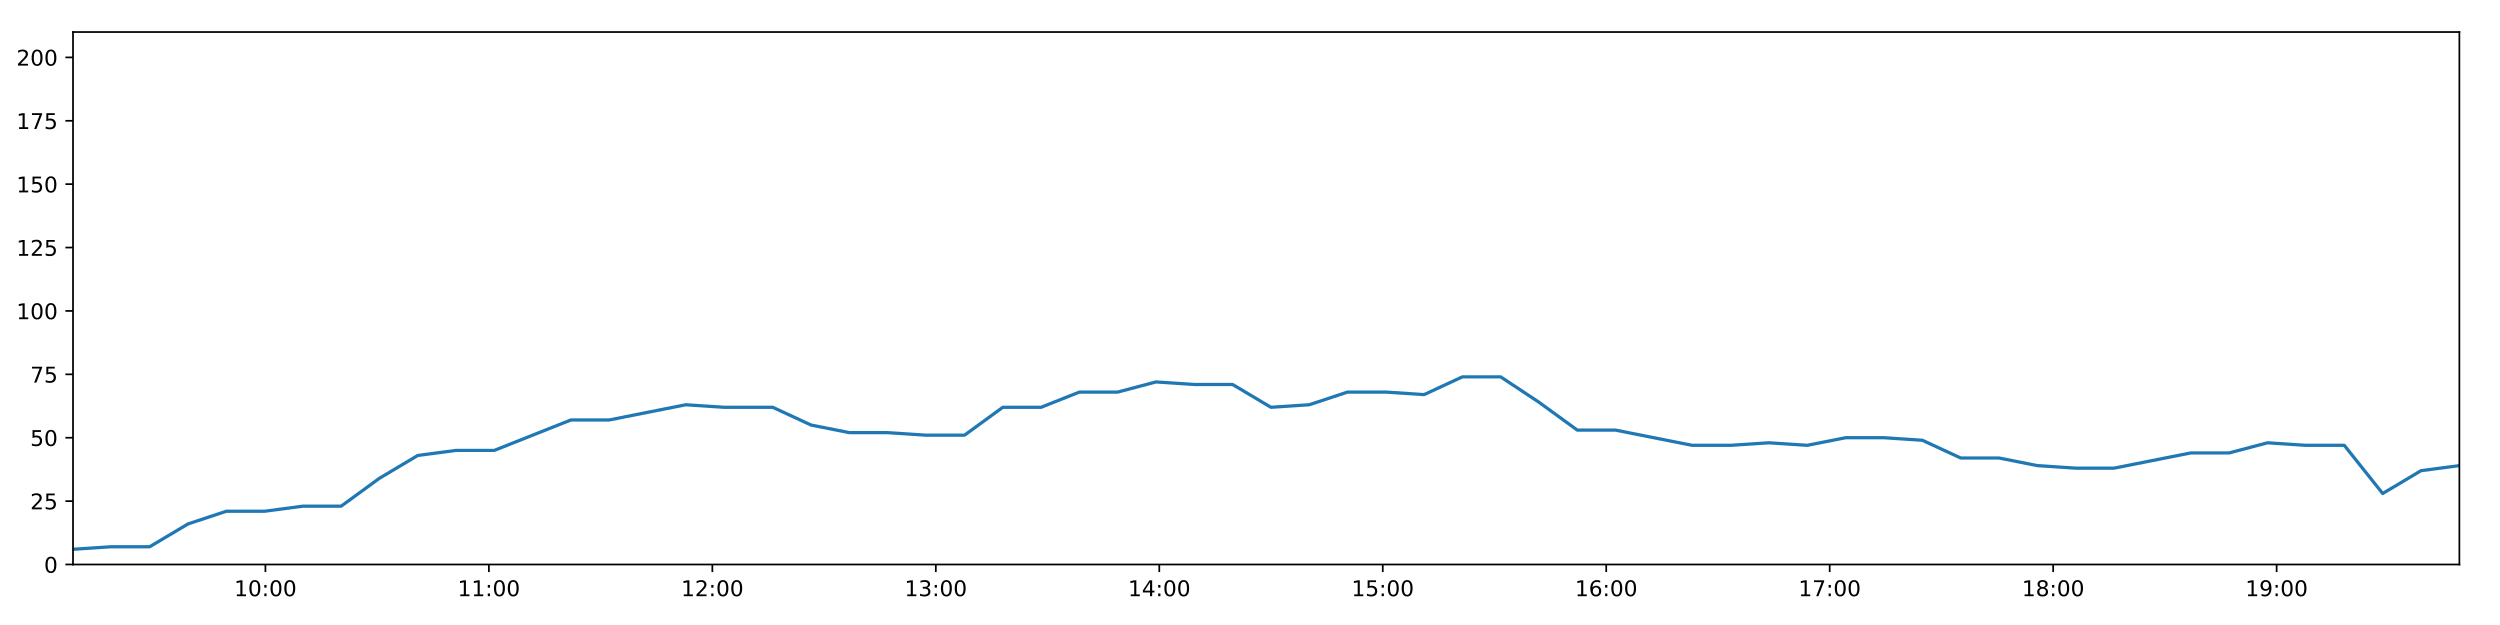
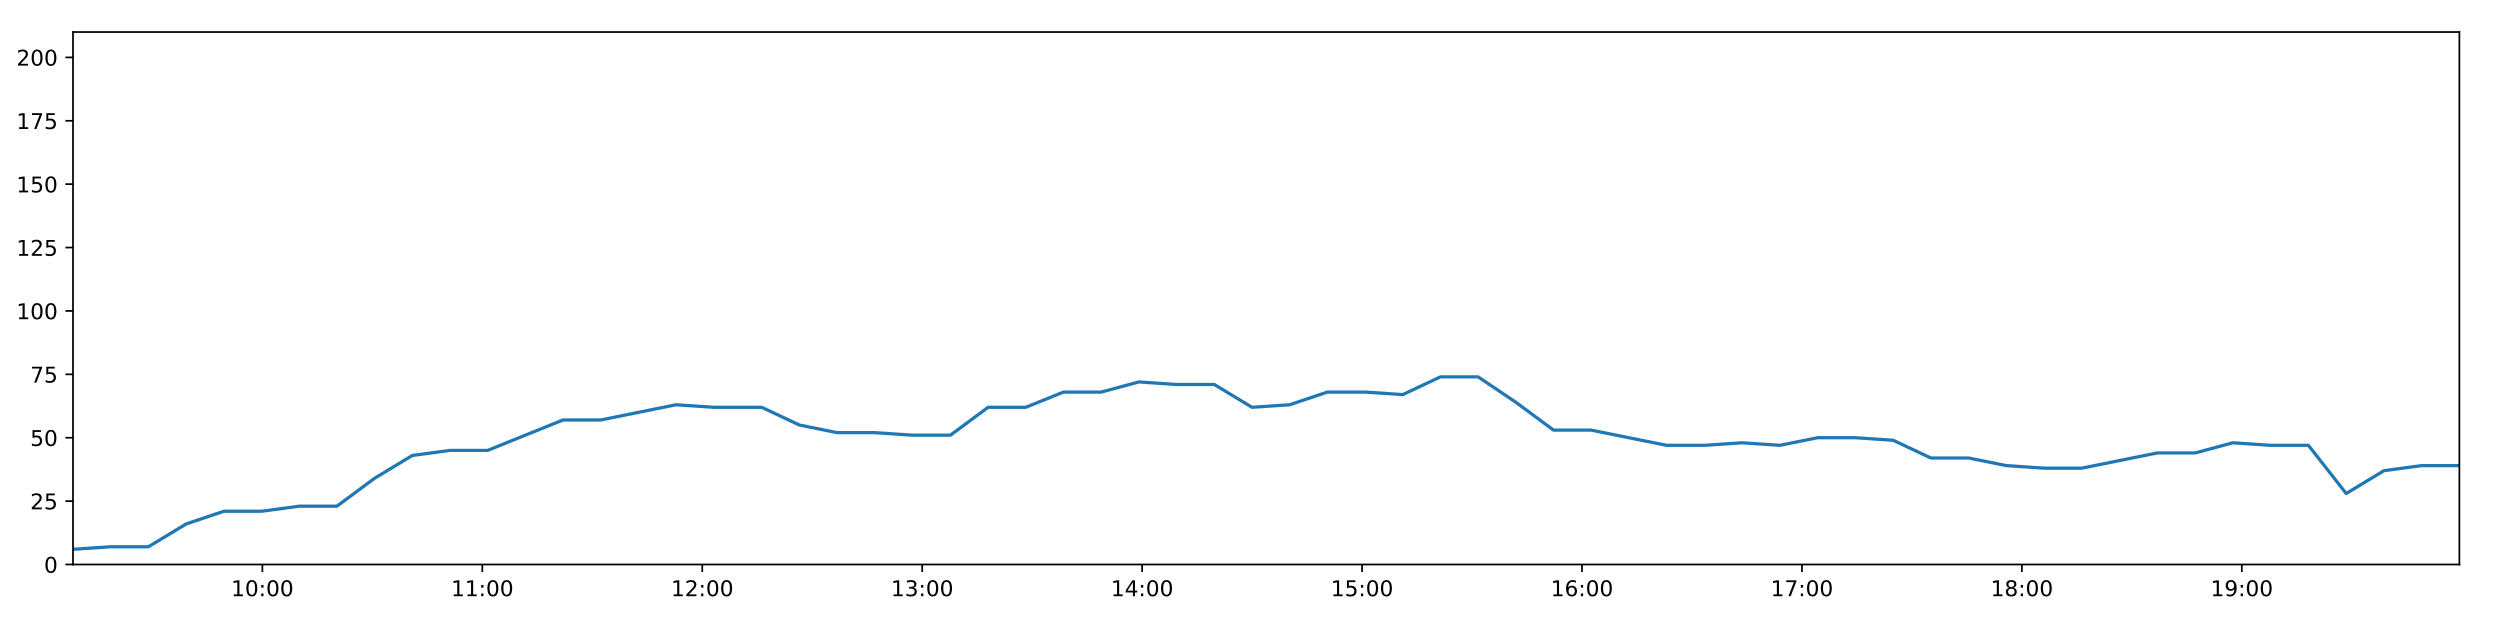
<svg xmlns="http://www.w3.org/2000/svg" xmlns:xlink="http://www.w3.org/1999/xlink" height="288pt" version="1.1" viewBox="0 0 1152 288" width="1152pt">
  <defs>
    <style type="text/css">
*{stroke-linecap:butt;stroke-linejoin:round;}
  </style>
  </defs>
  <g id="figure_1">
    <g id="patch_1">
      <path d="M 0 288  L 1152 288  L 1152 0  L 0 0  z " style="fill:#ffffff;" />
    </g>
    <g id="axes_1">
      <g id="patch_2">
        <path d="M 33.64 260.12  L 1133.28 260.12  L 1133.28 14.76  L 33.64 14.76  z " style="fill:#ffffff;" />
      </g>
      <g id="matplotlib.axis_1">
        <g id="xtick_1">
          <g id="line2d_1">
            <defs>
-               <path d="M 0 0  L 0 3.5  " id="mcad31df6b2" style="stroke:#000000;stroke-width:0.8;" />
-             </defs>
-             <g>
-               <use style="stroke:#000000;stroke-width:0.8;" x="122.305" xlink:href="#mcad31df6b2" y="260.12" />
+               <path d="M 0 0  L 0 3.5  " id="m750adb4c97" style="stroke:#000000;stroke-width:0.8;" />
+             </defs>
+             <g>
+               <use style="stroke:#000000;stroke-width:0.8;" x="120.905" xlink:href="#m750adb4c97" y="260.12" />
            </g>
          </g>
          <g id="text_1">
            <defs>
              <path d="M 12.406 8.297  L 28.516 8.297  L 28.516 63.922  L 10.984 60.406  L 10.984 69.391  L 28.422 72.906  L 38.281 72.906  L 38.281 8.297  L 54.391 8.297  L 54.391 0  L 12.406 0  z " id="DejaVuSans-49" />
              <path d="M 31.781 66.406  Q 24.172 66.406 20.328 58.906  Q 16.5 51.422 16.5 36.375  Q 16.5 21.391 20.328 13.891  Q 24.172 6.391 31.781 6.391  Q 39.453 6.391 43.281 13.891  Q 47.125 21.391 47.125 36.375  Q 47.125 51.422 43.281 58.906  Q 39.453 66.406 31.781 66.406  z M 31.781 74.219  Q 44.047 74.219 50.516 64.516  Q 56.984 54.828 56.984 36.375  Q 56.984 17.969 50.516 8.266  Q 44.047 -1.422 31.781 -1.422  Q 19.531 -1.422 13.062 8.266  Q 6.594 17.969 6.594 36.375  Q 6.594 54.828 13.062 64.516  Q 19.531 74.219 31.781 74.219  z " id="DejaVuSans-48" />
              <path d="M 11.719 12.406  L 22.016 12.406  L 22.016 0  L 11.719 0  z M 11.719 51.703  L 22.016 51.703  L 22.016 39.312  L 11.719 39.312  z " id="DejaVuSans-58" />
            </defs>
-             <g transform="translate(107.896 274.7184)scale(0.1 -0.1)">
+             <g transform="translate(106.4954 274.7184)scale(0.1 -0.1)">
              <use xlink:href="#DejaVuSans-49" />
              <use x="63.623" xlink:href="#DejaVuSans-48" />
              <use x="127.246" xlink:href="#DejaVuSans-58" />
              <use x="160.938" xlink:href="#DejaVuSans-48" />
              <use x="224.561" xlink:href="#DejaVuSans-48" />
            </g>
          </g>
        </g>
        <g id="xtick_2">
          <g id="line2d_2">
            <g>
-               <use style="stroke:#000000;stroke-width:0.8;" x="225.279" xlink:href="#mcad31df6b2" y="260.12" />
+               <use style="stroke:#000000;stroke-width:0.8;" x="222.252" xlink:href="#m750adb4c97" y="260.12" />
            </g>
          </g>
          <g id="text_2">
-             <g transform="translate(210.8701 274.7184)scale(0.1 -0.1)">
+             <g transform="translate(207.8428 274.7184)scale(0.1 -0.1)">
              <use xlink:href="#DejaVuSans-49" />
              <use x="63.623" xlink:href="#DejaVuSans-49" />
              <use x="127.246" xlink:href="#DejaVuSans-58" />
              <use x="160.938" xlink:href="#DejaVuSans-48" />
              <use x="224.561" xlink:href="#DejaVuSans-48" />
            </g>
          </g>
        </g>
        <g id="xtick_3">
          <g id="line2d_3">
            <g>
-               <use style="stroke:#000000;stroke-width:0.8;" x="328.254" xlink:href="#mcad31df6b2" y="260.12" />
+               <use style="stroke:#000000;stroke-width:0.8;" x="323.6" xlink:href="#m750adb4c97" y="260.12" />
            </g>
          </g>
          <g id="text_3">
            <defs>
              <path d="M 19.188 8.297  L 53.609 8.297  L 53.609 0  L 7.328 0  L 7.328 8.297  Q 12.938 14.109 22.625 23.891  Q 32.328 33.688 34.812 36.531  Q 39.547 41.844 41.422 45.531  Q 43.312 49.219 43.312 52.781  Q 43.312 58.594 39.234 62.25  Q 35.156 65.922 28.609 65.922  Q 23.969 65.922 18.812 64.312  Q 13.672 62.703 7.812 59.422  L 7.812 69.391  Q 13.766 71.781 18.938 73  Q 24.125 74.219 28.422 74.219  Q 39.75 74.219 46.484 68.547  Q 53.219 62.891 53.219 53.422  Q 53.219 48.922 51.531 44.891  Q 49.859 40.875 45.406 35.406  Q 44.188 33.984 37.641 27.219  Q 31.109 20.453 19.188 8.297  z " id="DejaVuSans-50" />
            </defs>
-             <g transform="translate(313.8441 274.7184)scale(0.1 -0.1)">
+             <g transform="translate(309.1903 274.7184)scale(0.1 -0.1)">
              <use xlink:href="#DejaVuSans-49" />
              <use x="63.623" xlink:href="#DejaVuSans-50" />
              <use x="127.246" xlink:href="#DejaVuSans-58" />
              <use x="160.938" xlink:href="#DejaVuSans-48" />
              <use x="224.561" xlink:href="#DejaVuSans-48" />
            </g>
          </g>
        </g>
        <g id="xtick_4">
          <g id="line2d_4">
            <g>
-               <use style="stroke:#000000;stroke-width:0.8;" x="431.228" xlink:href="#mcad31df6b2" y="260.12" />
+               <use style="stroke:#000000;stroke-width:0.8;" x="424.947" xlink:href="#m750adb4c97" y="260.12" />
            </g>
          </g>
          <g id="text_4">
            <defs>
              <path d="M 40.578 39.312  Q 47.656 37.797 51.625 33  Q 55.609 28.219 55.609 21.188  Q 55.609 10.406 48.188 4.484  Q 40.766 -1.422 27.094 -1.422  Q 22.516 -1.422 17.656 -0.516  Q 12.797 0.391 7.625 2.203  L 7.625 11.719  Q 11.719 9.328 16.594 8.109  Q 21.484 6.891 26.812 6.891  Q 36.078 6.891 40.938 10.547  Q 45.797 14.203 45.797 21.188  Q 45.797 27.641 41.281 31.266  Q 36.766 34.906 28.719 34.906  L 20.219 34.906  L 20.219 43.016  L 29.109 43.016  Q 36.375 43.016 40.234 45.922  Q 44.094 48.828 44.094 54.297  Q 44.094 59.906 40.109 62.906  Q 36.141 65.922 28.719 65.922  Q 24.656 65.922 20.016 65.031  Q 15.375 64.156 9.812 62.312  L 9.812 71.094  Q 15.438 72.656 20.344 73.438  Q 25.25 74.219 29.594 74.219  Q 40.828 74.219 47.359 69.109  Q 53.906 64.016 53.906 55.328  Q 53.906 49.266 50.438 45.094  Q 46.969 40.922 40.578 39.312  z " id="DejaVuSans-51" />
            </defs>
-             <g transform="translate(416.8182 274.7184)scale(0.1 -0.1)">
+             <g transform="translate(410.5377 274.7184)scale(0.1 -0.1)">
              <use xlink:href="#DejaVuSans-49" />
              <use x="63.623" xlink:href="#DejaVuSans-51" />
              <use x="127.246" xlink:href="#DejaVuSans-58" />
              <use x="160.938" xlink:href="#DejaVuSans-48" />
              <use x="224.561" xlink:href="#DejaVuSans-48" />
            </g>
          </g>
        </g>
        <g id="xtick_5">
          <g id="line2d_5">
            <g>
-               <use style="stroke:#000000;stroke-width:0.8;" x="534.202" xlink:href="#mcad31df6b2" y="260.12" />
+               <use style="stroke:#000000;stroke-width:0.8;" x="526.295" xlink:href="#m750adb4c97" y="260.12" />
            </g>
          </g>
          <g id="text_5">
            <defs>
              <path d="M 37.797 64.312  L 12.891 25.391  L 37.797 25.391  z M 35.203 72.906  L 47.609 72.906  L 47.609 25.391  L 58.016 25.391  L 58.016 17.188  L 47.609 17.188  L 47.609 0  L 37.797 0  L 37.797 17.188  L 4.891 17.188  L 4.891 26.703  z " id="DejaVuSans-52" />
            </defs>
-             <g transform="translate(519.7923 274.7184)scale(0.1 -0.1)">
+             <g transform="translate(511.8852 274.7184)scale(0.1 -0.1)">
              <use xlink:href="#DejaVuSans-49" />
              <use x="63.623" xlink:href="#DejaVuSans-52" />
              <use x="127.246" xlink:href="#DejaVuSans-58" />
              <use x="160.938" xlink:href="#DejaVuSans-48" />
              <use x="224.561" xlink:href="#DejaVuSans-48" />
            </g>
          </g>
        </g>
        <g id="xtick_6">
          <g id="line2d_6">
            <g>
-               <use style="stroke:#000000;stroke-width:0.8;" x="637.176" xlink:href="#mcad31df6b2" y="260.12" />
+               <use style="stroke:#000000;stroke-width:0.8;" x="627.642" xlink:href="#m750adb4c97" y="260.12" />
            </g>
          </g>
          <g id="text_6">
            <defs>
              <path d="M 10.797 72.906  L 49.516 72.906  L 49.516 64.594  L 19.828 64.594  L 19.828 46.734  Q 21.969 47.469 24.109 47.828  Q 26.266 48.188 28.422 48.188  Q 40.625 48.188 47.75 41.5  Q 54.891 34.812 54.891 23.391  Q 54.891 11.625 47.562 5.094  Q 40.234 -1.422 26.906 -1.422  Q 22.312 -1.422 17.547 -0.641  Q 12.797 0.141 7.719 1.703  L 7.719 11.625  Q 12.109 9.234 16.797 8.062  Q 21.484 6.891 26.703 6.891  Q 35.156 6.891 40.078 11.328  Q 45.016 15.766 45.016 23.391  Q 45.016 31 40.078 35.438  Q 35.156 39.891 26.703 39.891  Q 22.75 39.891 18.812 39.016  Q 14.891 38.141 10.797 36.281  z " id="DejaVuSans-53" />
            </defs>
-             <g transform="translate(622.7664 274.7184)scale(0.1 -0.1)">
+             <g transform="translate(613.2327 274.7184)scale(0.1 -0.1)">
              <use xlink:href="#DejaVuSans-49" />
              <use x="63.623" xlink:href="#DejaVuSans-53" />
              <use x="127.246" xlink:href="#DejaVuSans-58" />
              <use x="160.938" xlink:href="#DejaVuSans-48" />
              <use x="224.561" xlink:href="#DejaVuSans-48" />
            </g>
          </g>
        </g>
        <g id="xtick_7">
          <g id="line2d_7">
            <g>
-               <use style="stroke:#000000;stroke-width:0.8;" x="740.15" xlink:href="#mcad31df6b2" y="260.12" />
+               <use style="stroke:#000000;stroke-width:0.8;" x="728.989" xlink:href="#m750adb4c97" y="260.12" />
            </g>
          </g>
          <g id="text_7">
            <defs>
              <path d="M 33.016 40.375  Q 26.375 40.375 22.484 35.828  Q 18.609 31.297 18.609 23.391  Q 18.609 15.531 22.484 10.953  Q 26.375 6.391 33.016 6.391  Q 39.656 6.391 43.531 10.953  Q 47.406 15.531 47.406 23.391  Q 47.406 31.297 43.531 35.828  Q 39.656 40.375 33.016 40.375  z M 52.594 71.297  L 52.594 62.312  Q 48.875 64.062 45.094 64.984  Q 41.312 65.922 37.594 65.922  Q 27.828 65.922 22.672 59.328  Q 17.531 52.734 16.797 39.406  Q 19.672 43.656 24.016 45.922  Q 28.375 48.188 33.594 48.188  Q 44.578 48.188 50.953 41.516  Q 57.328 34.859 57.328 23.391  Q 57.328 12.156 50.688 5.359  Q 44.047 -1.422 33.016 -1.422  Q 20.359 -1.422 13.672 8.266  Q 6.984 17.969 6.984 36.375  Q 6.984 53.656 15.188 63.938  Q 23.391 74.219 37.203 74.219  Q 40.922 74.219 44.703 73.484  Q 48.484 72.75 52.594 71.297  z " id="DejaVuSans-54" />
            </defs>
-             <g transform="translate(725.7405 274.7184)scale(0.1 -0.1)">
+             <g transform="translate(714.5801 274.7184)scale(0.1 -0.1)">
              <use xlink:href="#DejaVuSans-49" />
              <use x="63.623" xlink:href="#DejaVuSans-54" />
              <use x="127.246" xlink:href="#DejaVuSans-58" />
              <use x="160.938" xlink:href="#DejaVuSans-48" />
              <use x="224.561" xlink:href="#DejaVuSans-48" />
            </g>
          </g>
        </g>
        <g id="xtick_8">
          <g id="line2d_8">
            <g>
-               <use style="stroke:#000000;stroke-width:0.8;" x="843.124" xlink:href="#mcad31df6b2" y="260.12" />
+               <use style="stroke:#000000;stroke-width:0.8;" x="830.337" xlink:href="#m750adb4c97" y="260.12" />
            </g>
          </g>
          <g id="text_8">
            <defs>
              <path d="M 8.203 72.906  L 55.078 72.906  L 55.078 68.703  L 28.609 0  L 18.312 0  L 43.219 64.594  L 8.203 64.594  z " id="DejaVuSans-55" />
            </defs>
-             <g transform="translate(828.7145 274.7184)scale(0.1 -0.1)">
+             <g transform="translate(815.9276 274.7184)scale(0.1 -0.1)">
              <use xlink:href="#DejaVuSans-49" />
              <use x="63.623" xlink:href="#DejaVuSans-55" />
              <use x="127.246" xlink:href="#DejaVuSans-58" />
              <use x="160.938" xlink:href="#DejaVuSans-48" />
              <use x="224.561" xlink:href="#DejaVuSans-48" />
            </g>
          </g>
        </g>
        <g id="xtick_9">
          <g id="line2d_9">
            <g>
-               <use style="stroke:#000000;stroke-width:0.8;" x="946.098" xlink:href="#mcad31df6b2" y="260.12" />
+               <use style="stroke:#000000;stroke-width:0.8;" x="931.684" xlink:href="#m750adb4c97" y="260.12" />
            </g>
          </g>
          <g id="text_9">
            <defs>
              <path d="M 31.781 34.625  Q 24.75 34.625 20.719 30.859  Q 16.703 27.094 16.703 20.516  Q 16.703 13.922 20.719 10.156  Q 24.75 6.391 31.781 6.391  Q 38.812 6.391 42.859 10.172  Q 46.922 13.969 46.922 20.516  Q 46.922 27.094 42.891 30.859  Q 38.875 34.625 31.781 34.625  z M 21.922 38.812  Q 15.578 40.375 12.031 44.719  Q 8.5 49.078 8.5 55.328  Q 8.5 64.062 14.719 69.141  Q 20.953 74.219 31.781 74.219  Q 42.672 74.219 48.875 69.141  Q 55.078 64.062 55.078 55.328  Q 55.078 49.078 51.531 44.719  Q 48 40.375 41.703 38.812  Q 48.828 37.156 52.797 32.312  Q 56.781 27.484 56.781 20.516  Q 56.781 9.906 50.312 4.234  Q 43.844 -1.422 31.781 -1.422  Q 19.734 -1.422 13.25 4.234  Q 6.781 9.906 6.781 20.516  Q 6.781 27.484 10.781 32.312  Q 14.797 37.156 21.922 38.812  z M 18.312 54.391  Q 18.312 48.734 21.844 45.562  Q 25.391 42.391 31.781 42.391  Q 38.141 42.391 41.719 45.562  Q 45.312 48.734 45.312 54.391  Q 45.312 60.062 41.719 63.234  Q 38.141 66.406 31.781 66.406  Q 25.391 66.406 21.844 63.234  Q 18.312 60.062 18.312 54.391  z " id="DejaVuSans-56" />
            </defs>
-             <g transform="translate(931.6886 274.7184)scale(0.1 -0.1)">
+             <g transform="translate(917.275 274.7184)scale(0.1 -0.1)">
              <use xlink:href="#DejaVuSans-49" />
              <use x="63.623" xlink:href="#DejaVuSans-56" />
              <use x="127.246" xlink:href="#DejaVuSans-58" />
              <use x="160.938" xlink:href="#DejaVuSans-48" />
              <use x="224.561" xlink:href="#DejaVuSans-48" />
            </g>
          </g>
        </g>
        <g id="xtick_10">
          <g id="line2d_10">
            <g>
-               <use style="stroke:#000000;stroke-width:0.8;" x="1049.072" xlink:href="#mcad31df6b2" y="260.12" />
+               <use style="stroke:#000000;stroke-width:0.8;" x="1033.032" xlink:href="#m750adb4c97" y="260.12" />
            </g>
          </g>
          <g id="text_10">
            <defs>
              <path d="M 10.984 1.516  L 10.984 10.5  Q 14.703 8.734 18.5 7.812  Q 22.312 6.891 25.984 6.891  Q 35.75 6.891 40.891 13.453  Q 46.047 20.016 46.781 33.406  Q 43.953 29.203 39.594 26.953  Q 35.25 24.703 29.984 24.703  Q 19.047 24.703 12.672 31.312  Q 6.297 37.938 6.297 49.422  Q 6.297 60.641 12.938 67.422  Q 19.578 74.219 30.609 74.219  Q 43.266 74.219 49.922 64.516  Q 56.594 54.828 56.594 36.375  Q 56.594 19.141 48.406 8.859  Q 40.234 -1.422 26.422 -1.422  Q 22.703 -1.422 18.891 -0.688  Q 15.094 0.047 10.984 1.516  z M 30.609 32.422  Q 37.25 32.422 41.125 36.953  Q 45.016 41.5 45.016 49.422  Q 45.016 57.281 41.125 61.844  Q 37.25 66.406 30.609 66.406  Q 23.969 66.406 20.094 61.844  Q 16.219 57.281 16.219 49.422  Q 16.219 41.5 20.094 36.953  Q 23.969 32.422 30.609 32.422  z " id="DejaVuSans-57" />
            </defs>
-             <g transform="translate(1034.663 274.7184)scale(0.1 -0.1)">
+             <g transform="translate(1018.622 274.7184)scale(0.1 -0.1)">
              <use xlink:href="#DejaVuSans-49" />
              <use x="63.623" xlink:href="#DejaVuSans-57" />
              <use x="127.246" xlink:href="#DejaVuSans-58" />
              <use x="160.938" xlink:href="#DejaVuSans-48" />
              <use x="224.561" xlink:href="#DejaVuSans-48" />
            </g>
          </g>
        </g>
      </g>
      <g id="matplotlib.axis_2">
        <g id="ytick_1">
          <g id="line2d_11">
            <defs>
-               <path d="M 0 0  L -3.5 0  " id="mc55bfce049" style="stroke:#000000;stroke-width:0.8;" />
-             </defs>
-             <g>
-               <use style="stroke:#000000;stroke-width:0.8;" x="33.64" xlink:href="#mc55bfce049" y="260.12" />
+               <path d="M 0 0  L -3.5 0  " id="md5c6ac1d12" style="stroke:#000000;stroke-width:0.8;" />
+             </defs>
+             <g>
+               <use style="stroke:#000000;stroke-width:0.8;" x="33.64" xlink:href="#md5c6ac1d12" y="260.12" />
            </g>
          </g>
          <g id="text_11">
            <g transform="translate(20.2775 263.9192)scale(0.1 -0.1)">
              <use xlink:href="#DejaVuSans-48" />
            </g>
          </g>
        </g>
        <g id="ytick_2">
          <g id="line2d_12">
            <g>
-               <use style="stroke:#000000;stroke-width:0.8;" x="33.64" xlink:href="#mc55bfce049" y="230.91" />
+               <use style="stroke:#000000;stroke-width:0.8;" x="33.64" xlink:href="#md5c6ac1d12" y="230.91" />
            </g>
          </g>
          <g id="text_12">
            <g transform="translate(13.915 234.7097)scale(0.1 -0.1)">
              <use xlink:href="#DejaVuSans-50" />
              <use x="63.623" xlink:href="#DejaVuSans-53" />
            </g>
          </g>
        </g>
        <g id="ytick_3">
          <g id="line2d_13">
            <g>
-               <use style="stroke:#000000;stroke-width:0.8;" x="33.64" xlink:href="#mc55bfce049" y="201.701" />
+               <use style="stroke:#000000;stroke-width:0.8;" x="33.64" xlink:href="#md5c6ac1d12" y="201.701" />
            </g>
          </g>
          <g id="text_13">
            <g transform="translate(13.915 205.5002)scale(0.1 -0.1)">
              <use xlink:href="#DejaVuSans-53" />
              <use x="63.623" xlink:href="#DejaVuSans-48" />
            </g>
          </g>
        </g>
        <g id="ytick_4">
          <g id="line2d_14">
            <g>
-               <use style="stroke:#000000;stroke-width:0.8;" x="33.64" xlink:href="#mc55bfce049" y="172.491" />
+               <use style="stroke:#000000;stroke-width:0.8;" x="33.64" xlink:href="#md5c6ac1d12" y="172.491" />
            </g>
          </g>
          <g id="text_14">
            <g transform="translate(13.915 176.2906)scale(0.1 -0.1)">
              <use xlink:href="#DejaVuSans-55" />
              <use x="63.623" xlink:href="#DejaVuSans-53" />
            </g>
          </g>
        </g>
        <g id="ytick_5">
          <g id="line2d_15">
            <g>
-               <use style="stroke:#000000;stroke-width:0.8;" x="33.64" xlink:href="#mc55bfce049" y="143.282" />
+               <use style="stroke:#000000;stroke-width:0.8;" x="33.64" xlink:href="#md5c6ac1d12" y="143.282" />
            </g>
          </g>
          <g id="text_15">
            <g transform="translate(7.5525 147.0811)scale(0.1 -0.1)">
              <use xlink:href="#DejaVuSans-49" />
              <use x="63.623" xlink:href="#DejaVuSans-48" />
              <use x="127.246" xlink:href="#DejaVuSans-48" />
            </g>
          </g>
        </g>
        <g id="ytick_6">
          <g id="line2d_16">
            <g>
-               <use style="stroke:#000000;stroke-width:0.8;" x="33.64" xlink:href="#mc55bfce049" y="114.072" />
+               <use style="stroke:#000000;stroke-width:0.8;" x="33.64" xlink:href="#md5c6ac1d12" y="114.072" />
            </g>
          </g>
          <g id="text_16">
            <g transform="translate(7.5525 117.8716)scale(0.1 -0.1)">
              <use xlink:href="#DejaVuSans-49" />
              <use x="63.623" xlink:href="#DejaVuSans-50" />
              <use x="127.246" xlink:href="#DejaVuSans-53" />
            </g>
          </g>
        </g>
        <g id="ytick_7">
          <g id="line2d_17">
            <g>
-               <use style="stroke:#000000;stroke-width:0.8;" x="33.64" xlink:href="#mc55bfce049" y="84.863" />
+               <use style="stroke:#000000;stroke-width:0.8;" x="33.64" xlink:href="#md5c6ac1d12" y="84.863" />
            </g>
          </g>
          <g id="text_17">
            <g transform="translate(7.5525 88.66208)scale(0.1 -0.1)">
              <use xlink:href="#DejaVuSans-49" />
              <use x="63.623" xlink:href="#DejaVuSans-53" />
              <use x="127.246" xlink:href="#DejaVuSans-48" />
            </g>
          </g>
        </g>
        <g id="ytick_8">
          <g id="line2d_18">
            <g>
-               <use style="stroke:#000000;stroke-width:0.8;" x="33.64" xlink:href="#mc55bfce049" y="55.653" />
+               <use style="stroke:#000000;stroke-width:0.8;" x="33.64" xlink:href="#md5c6ac1d12" y="55.653" />
            </g>
          </g>
          <g id="text_18">
            <g transform="translate(7.5525 59.45255)scale(0.1 -0.1)">
              <use xlink:href="#DejaVuSans-49" />
              <use x="63.623" xlink:href="#DejaVuSans-55" />
              <use x="127.246" xlink:href="#DejaVuSans-53" />
            </g>
          </g>
        </g>
        <g id="ytick_9">
          <g id="line2d_19">
            <g>
-               <use style="stroke:#000000;stroke-width:0.8;" x="33.64" xlink:href="#mc55bfce049" y="26.444" />
+               <use style="stroke:#000000;stroke-width:0.8;" x="33.64" xlink:href="#md5c6ac1d12" y="26.444" />
            </g>
          </g>
          <g id="text_19">
            <g transform="translate(7.5525 30.24303)scale(0.1 -0.1)">
              <use xlink:href="#DejaVuSans-50" />
              <use x="63.623" xlink:href="#DejaVuSans-48" />
              <use x="127.246" xlink:href="#DejaVuSans-48" />
            </g>
          </g>
        </g>
      </g>
      <g id="line2d_20">
-         <path clip-path="url(#p9a69ba7d8d)" d="M 33.64 253.11  L 51.295 251.941  L 68.965 251.941  L 86.636 241.426  L 104.274 235.584  L 121.914 235.584  L 139.56 233.247  L 157.197 233.247  L 174.834 220.395  L 192.501 209.88  L 210.14 207.543  L 227.784 207.543  L 245.429 200.533  L 263.066 193.522  L 280.7 193.522  L 298.341 190.017  L 316.02 186.512  L 333.66 187.68  L 351.297 187.68  L 356.083 187.68  L 373.738 195.859  L 391.426 199.364  L 409.065 199.364  L 426.74 200.533  L 444.447 200.533  L 462.093 187.68  L 479.733 187.68  L 497.374 180.67  L 515.024 180.67  L 532.679 175.997  L 550.315 177.165  L 567.972 177.165  L 585.647 187.68  L 603.287 186.512  L 620.932 180.67  L 638.573 180.67  L 656.219 181.838  L 673.857 173.66  L 691.498 173.66  L 709.151 185.344  L 726.816 198.196  L 744.456 198.196  L 762.1 201.701  L 779.779 205.206  L 797.444 205.206  L 815.115 204.038  L 832.786 205.206  L 850.464 201.701  L 868.147 201.701  L 885.823 202.869  L 903.5 211.048  L 921.174 211.048  L 938.832 214.553  L 956.49 215.722  L 974.167 215.722  L 991.842 212.216  L 1009.525 208.711  L 1027.209 208.711  L 1044.887 204.038  L 1062.568 205.206  L 1080.246 205.206  L 1097.938 227.405  L 1115.615 216.89  L 1133.28 214.553  " style="fill:none;stroke:#1f77b4;stroke-linecap:square;stroke-width:1.5;" />
+         <path clip-path="url(#pa461879532)" d="M 33.64 253.11  L 51.016 251.941  L 68.407 251.941  L 85.799 241.426  L 103.158 235.584  L 120.52 235.584  L 137.887 233.247  L 155.245 233.247  L 172.604 220.395  L 189.992 209.88  L 207.352 207.543  L 224.717 207.543  L 242.083 200.533  L 259.442 193.522  L 276.797 193.522  L 294.159 190.017  L 311.56 186.512  L 328.921 187.68  L 346.28 187.68  L 350.99 187.68  L 368.366 195.859  L 385.774 199.364  L 403.135 199.364  L 420.531 200.533  L 437.958 200.533  L 455.325 187.68  L 472.687 187.68  L 490.049 180.67  L 507.42 180.67  L 524.796 175.997  L 542.153 177.165  L 559.532 177.165  L 576.927 187.68  L 594.288 186.512  L 611.654 180.67  L 629.017 180.67  L 646.385 181.838  L 663.743 173.66  L 681.106 173.66  L 698.481 185.344  L 715.867 198.196  L 733.228 198.196  L 750.593 201.701  L 767.993 205.206  L 785.379 205.206  L 802.77 204.038  L 820.162 205.206  L 837.562 201.701  L 854.965 201.701  L 872.362 202.869  L 889.76 211.048  L 907.155 211.048  L 924.533 214.553  L 941.912 215.722  L 959.31 215.722  L 976.706 212.216  L 994.109 208.711  L 1011.514 208.711  L 1028.913 204.038  L 1046.314 205.206  L 1063.713 205.206  L 1081.126 227.405  L 1098.524 216.89  L 1115.91 214.553  L 1133.28 214.553  " style="fill:none;stroke:#1f77b4;stroke-linecap:square;stroke-width:1.5;" />
      </g>
      <g id="patch_3">
        <path d="M 33.64 260.12  L 33.64 14.76  " style="fill:none;stroke:#000000;stroke-linecap:square;stroke-linejoin:miter;stroke-width:0.8;" />
      </g>
      <g id="patch_4">
        <path d="M 1133.28 260.12  L 1133.28 14.76  " style="fill:none;stroke:#000000;stroke-linecap:square;stroke-linejoin:miter;stroke-width:0.8;" />
      </g>
      <g id="patch_5">
        <path d="M 33.64 260.12  L 1133.28 260.12  " style="fill:none;stroke:#000000;stroke-linecap:square;stroke-linejoin:miter;stroke-width:0.8;" />
      </g>
      <g id="patch_6">
        <path d="M 33.64 14.76  L 1133.28 14.76  " style="fill:none;stroke:#000000;stroke-linecap:square;stroke-linejoin:miter;stroke-width:0.8;" />
      </g>
    </g>
  </g>
  <defs>
-     <clipPath id="p9a69ba7d8d">
+     <clipPath id="pa461879532">
      <rect height="245.36" width="1099.64" x="33.64" y="14.76" />
    </clipPath>
  </defs>
</svg>
